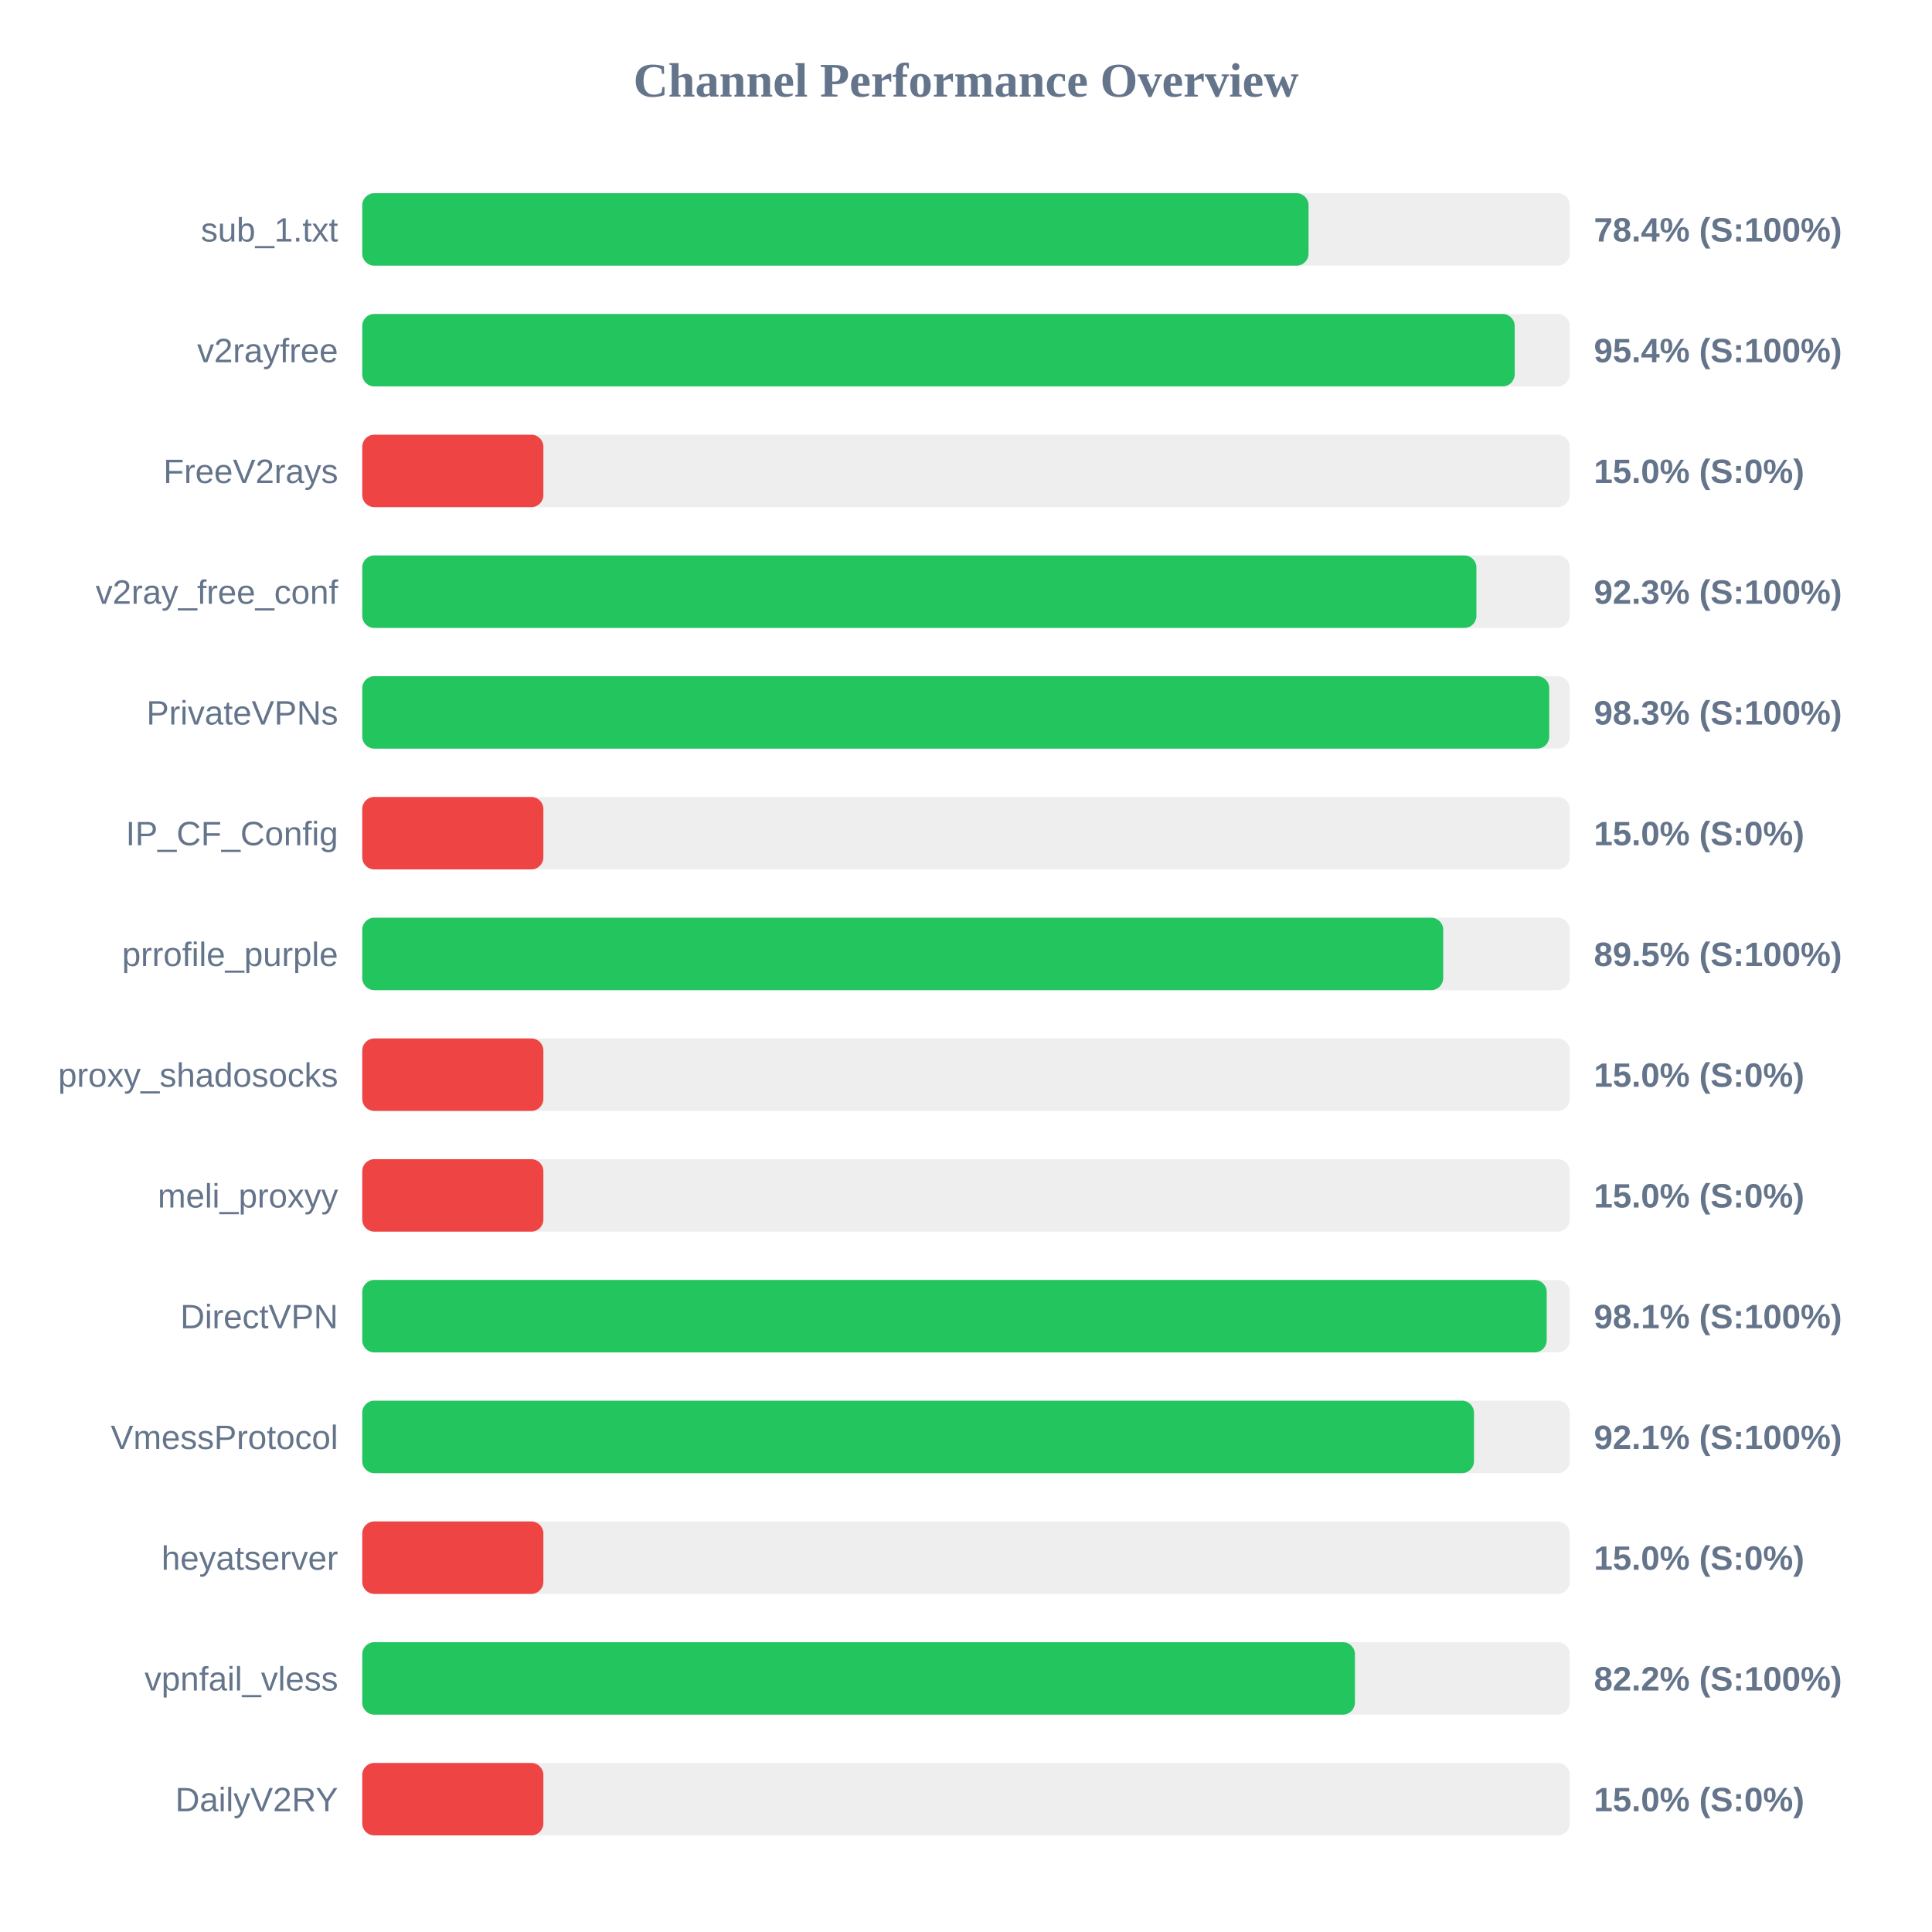
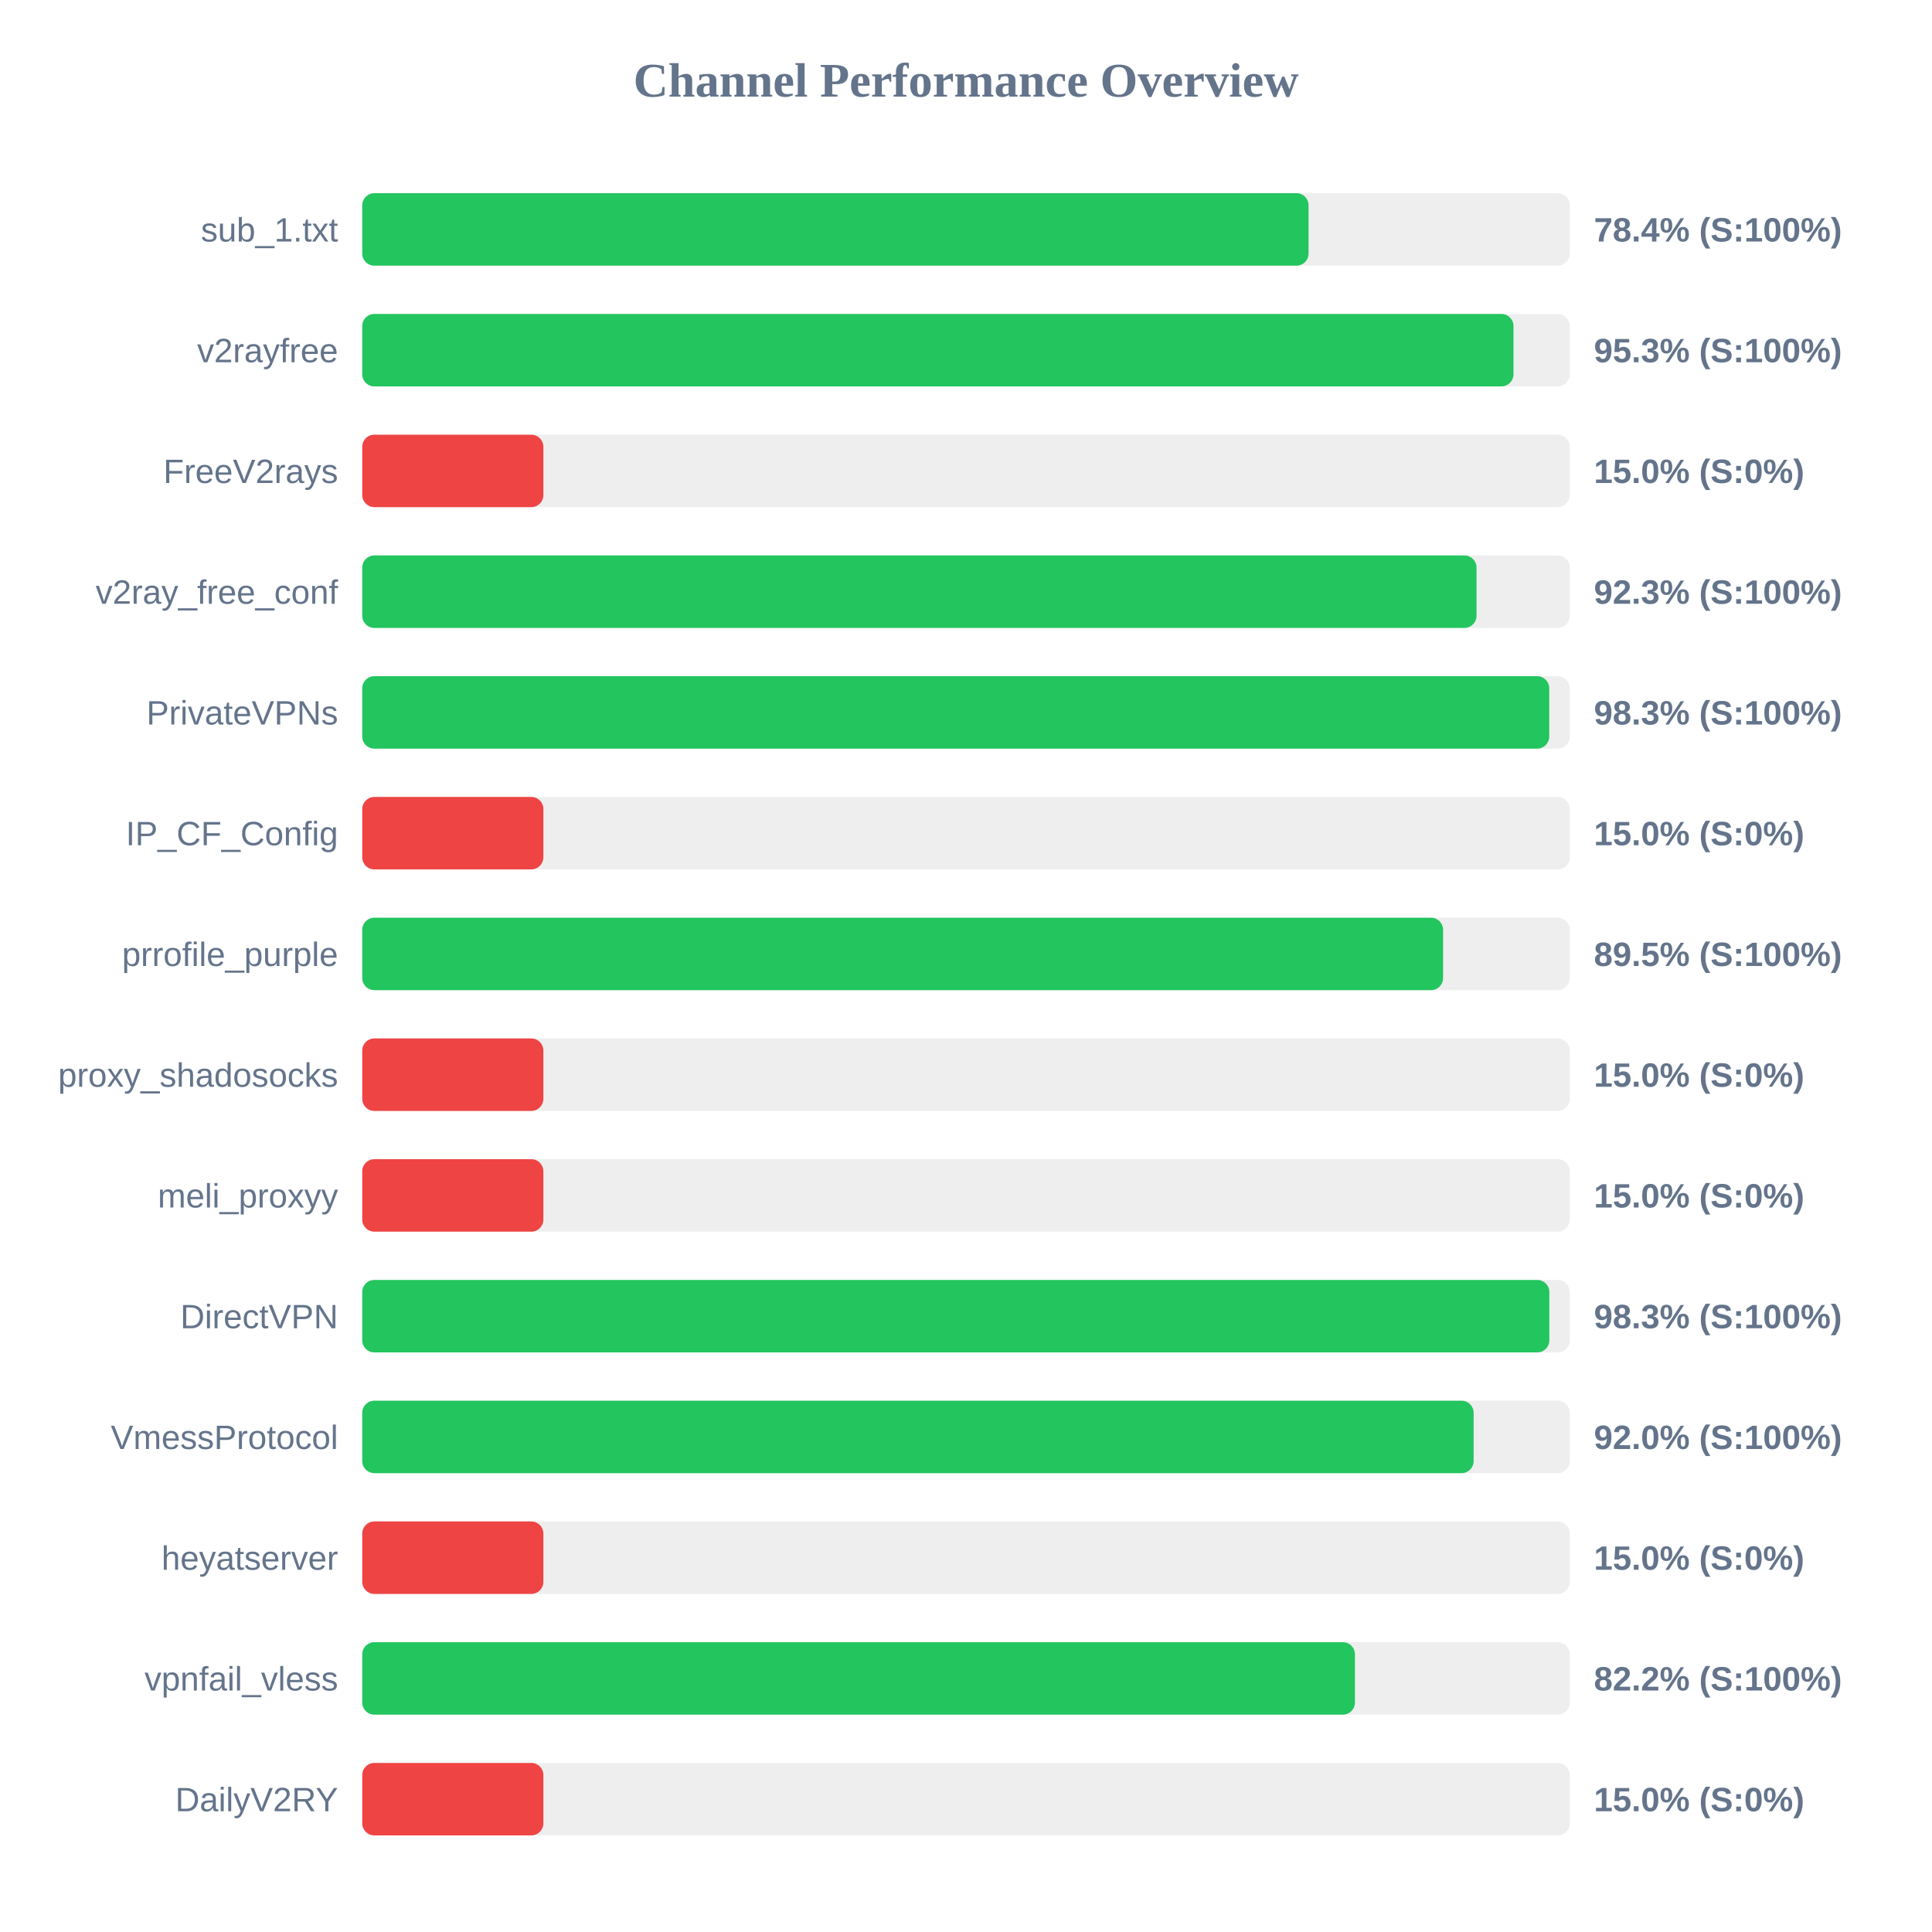
<svg xmlns="http://www.w3.org/2000/svg" width="800" height="800" version="1.1">
  <style>
        .row { font: 14px Arial; fill: #64748b; }
        .score { font: bold 14px Arial; fill: #64748b; }
    </style>
  <text x="400" y="40" text-anchor="middle" font-size="20px" font-weight="bold" fill="#64748b">Channel Performance Overview</text>
  <rect x="150" y="80" width="500" height="30" fill="#eee" rx="5" />
  <rect x="150" y="80" width="391.85" height="30" fill="#22c55e" rx="5" />
  <text x="140" y="100" text-anchor="end" class="row">sub_1.txt</text>
  <text x="660" y="100" text-anchor="start" class="score">78.4% (S:100%)</text>
  <rect x="150" y="130" width="500" height="30" fill="#eee" rx="5" />
-   <rect x="150" y="130" width="477.2" height="30" fill="#22c55e" rx="5" />
+   <rect x="150" y="130" width="476.7" height="30" fill="#22c55e" rx="5" />
  <text x="140" y="150" text-anchor="end" class="row">v2rayfree</text>
-   <text x="660" y="150" text-anchor="start" class="score">95.4% (S:100%)</text>
+   <text x="660" y="150" text-anchor="start" class="score">95.3% (S:100%)</text>
  <rect x="150" y="180" width="500" height="30" fill="#eee" rx="5" />
  <rect x="150" y="180" width="75.0" height="30" fill="#ef4444" rx="5" />
  <text x="140" y="200" text-anchor="end" class="row">FreeV2rays</text>
  <text x="660" y="200" text-anchor="start" class="score">15.0% (S:0%)</text>
  <rect x="150" y="230" width="500" height="30" fill="#eee" rx="5" />
-   <rect x="150" y="230" width="461.35" height="30" fill="#22c55e" rx="5" />
+   <rect x="150" y="230" width="461.4" height="30" fill="#22c55e" rx="5" />
  <text x="140" y="250" text-anchor="end" class="row">v2ray_free_conf</text>
  <text x="660" y="250" text-anchor="start" class="score">92.3% (S:100%)</text>
  <rect x="150" y="280" width="500" height="30" fill="#eee" rx="5" />
  <rect x="150" y="280" width="491.5" height="30" fill="#22c55e" rx="5" />
  <text x="140" y="300" text-anchor="end" class="row">PrivateVPNs</text>
  <text x="660" y="300" text-anchor="start" class="score">98.3% (S:100%)</text>
  <rect x="150" y="330" width="500" height="30" fill="#eee" rx="5" />
  <rect x="150" y="330" width="75.0" height="30" fill="#ef4444" rx="5" />
  <text x="140" y="350" text-anchor="end" class="row">IP_CF_Config</text>
  <text x="660" y="350" text-anchor="start" class="score">15.0% (S:0%)</text>
  <rect x="150" y="380" width="500" height="30" fill="#eee" rx="5" />
-   <rect x="150" y="380" width="447.6" height="30" fill="#22c55e" rx="5" />
+   <rect x="150" y="380" width="447.55" height="30" fill="#22c55e" rx="5" />
  <text x="140" y="400" text-anchor="end" class="row">prrofile_purple</text>
  <text x="660" y="400" text-anchor="start" class="score">89.5% (S:100%)</text>
  <rect x="150" y="430" width="500" height="30" fill="#eee" rx="5" />
  <rect x="150" y="430" width="75.0" height="30" fill="#ef4444" rx="5" />
  <text x="140" y="450" text-anchor="end" class="row">proxy_shadosocks</text>
  <text x="660" y="450" text-anchor="start" class="score">15.0% (S:0%)</text>
  <rect x="150" y="480" width="500" height="30" fill="#eee" rx="5" />
  <rect x="150" y="480" width="75.0" height="30" fill="#ef4444" rx="5" />
  <text x="140" y="500" text-anchor="end" class="row">meli_proxyy</text>
  <text x="660" y="500" text-anchor="start" class="score">15.0% (S:0%)</text>
  <rect x="150" y="530" width="500" height="30" fill="#eee" rx="5" />
-   <rect x="150" y="530" width="490.45" height="30" fill="#22c55e" rx="5" />
+   <rect x="150" y="530" width="491.55" height="30" fill="#22c55e" rx="5" />
  <text x="140" y="550" text-anchor="end" class="row">DirectVPN</text>
-   <text x="660" y="550" text-anchor="start" class="score">98.1% (S:100%)</text>
+   <text x="660" y="550" text-anchor="start" class="score">98.3% (S:100%)</text>
  <rect x="150" y="580" width="500" height="30" fill="#eee" rx="5" />
-   <rect x="150" y="580" width="460.35" height="30" fill="#22c55e" rx="5" />
+   <rect x="150" y="580" width="460.2" height="30" fill="#22c55e" rx="5" />
  <text x="140" y="600" text-anchor="end" class="row">VmessProtocol</text>
-   <text x="660" y="600" text-anchor="start" class="score">92.1% (S:100%)</text>
+   <text x="660" y="600" text-anchor="start" class="score">92.0% (S:100%)</text>
  <rect x="150" y="630" width="500" height="30" fill="#eee" rx="5" />
  <rect x="150" y="630" width="75.0" height="30" fill="#ef4444" rx="5" />
  <text x="140" y="650" text-anchor="end" class="row">heyatserver</text>
  <text x="660" y="650" text-anchor="start" class="score">15.0% (S:0%)</text>
  <rect x="150" y="680" width="500" height="30" fill="#eee" rx="5" />
  <rect x="150" y="680" width="411.05" height="30" fill="#22c55e" rx="5" />
  <text x="140" y="700" text-anchor="end" class="row">vpnfail_vless</text>
  <text x="660" y="700" text-anchor="start" class="score">82.2% (S:100%)</text>
  <rect x="150" y="730" width="500" height="30" fill="#eee" rx="5" />
  <rect x="150" y="730" width="75.0" height="30" fill="#ef4444" rx="5" />
  <text x="140" y="750" text-anchor="end" class="row">DailyV2RY</text>
  <text x="660" y="750" text-anchor="start" class="score">15.0% (S:0%)</text>
</svg>
